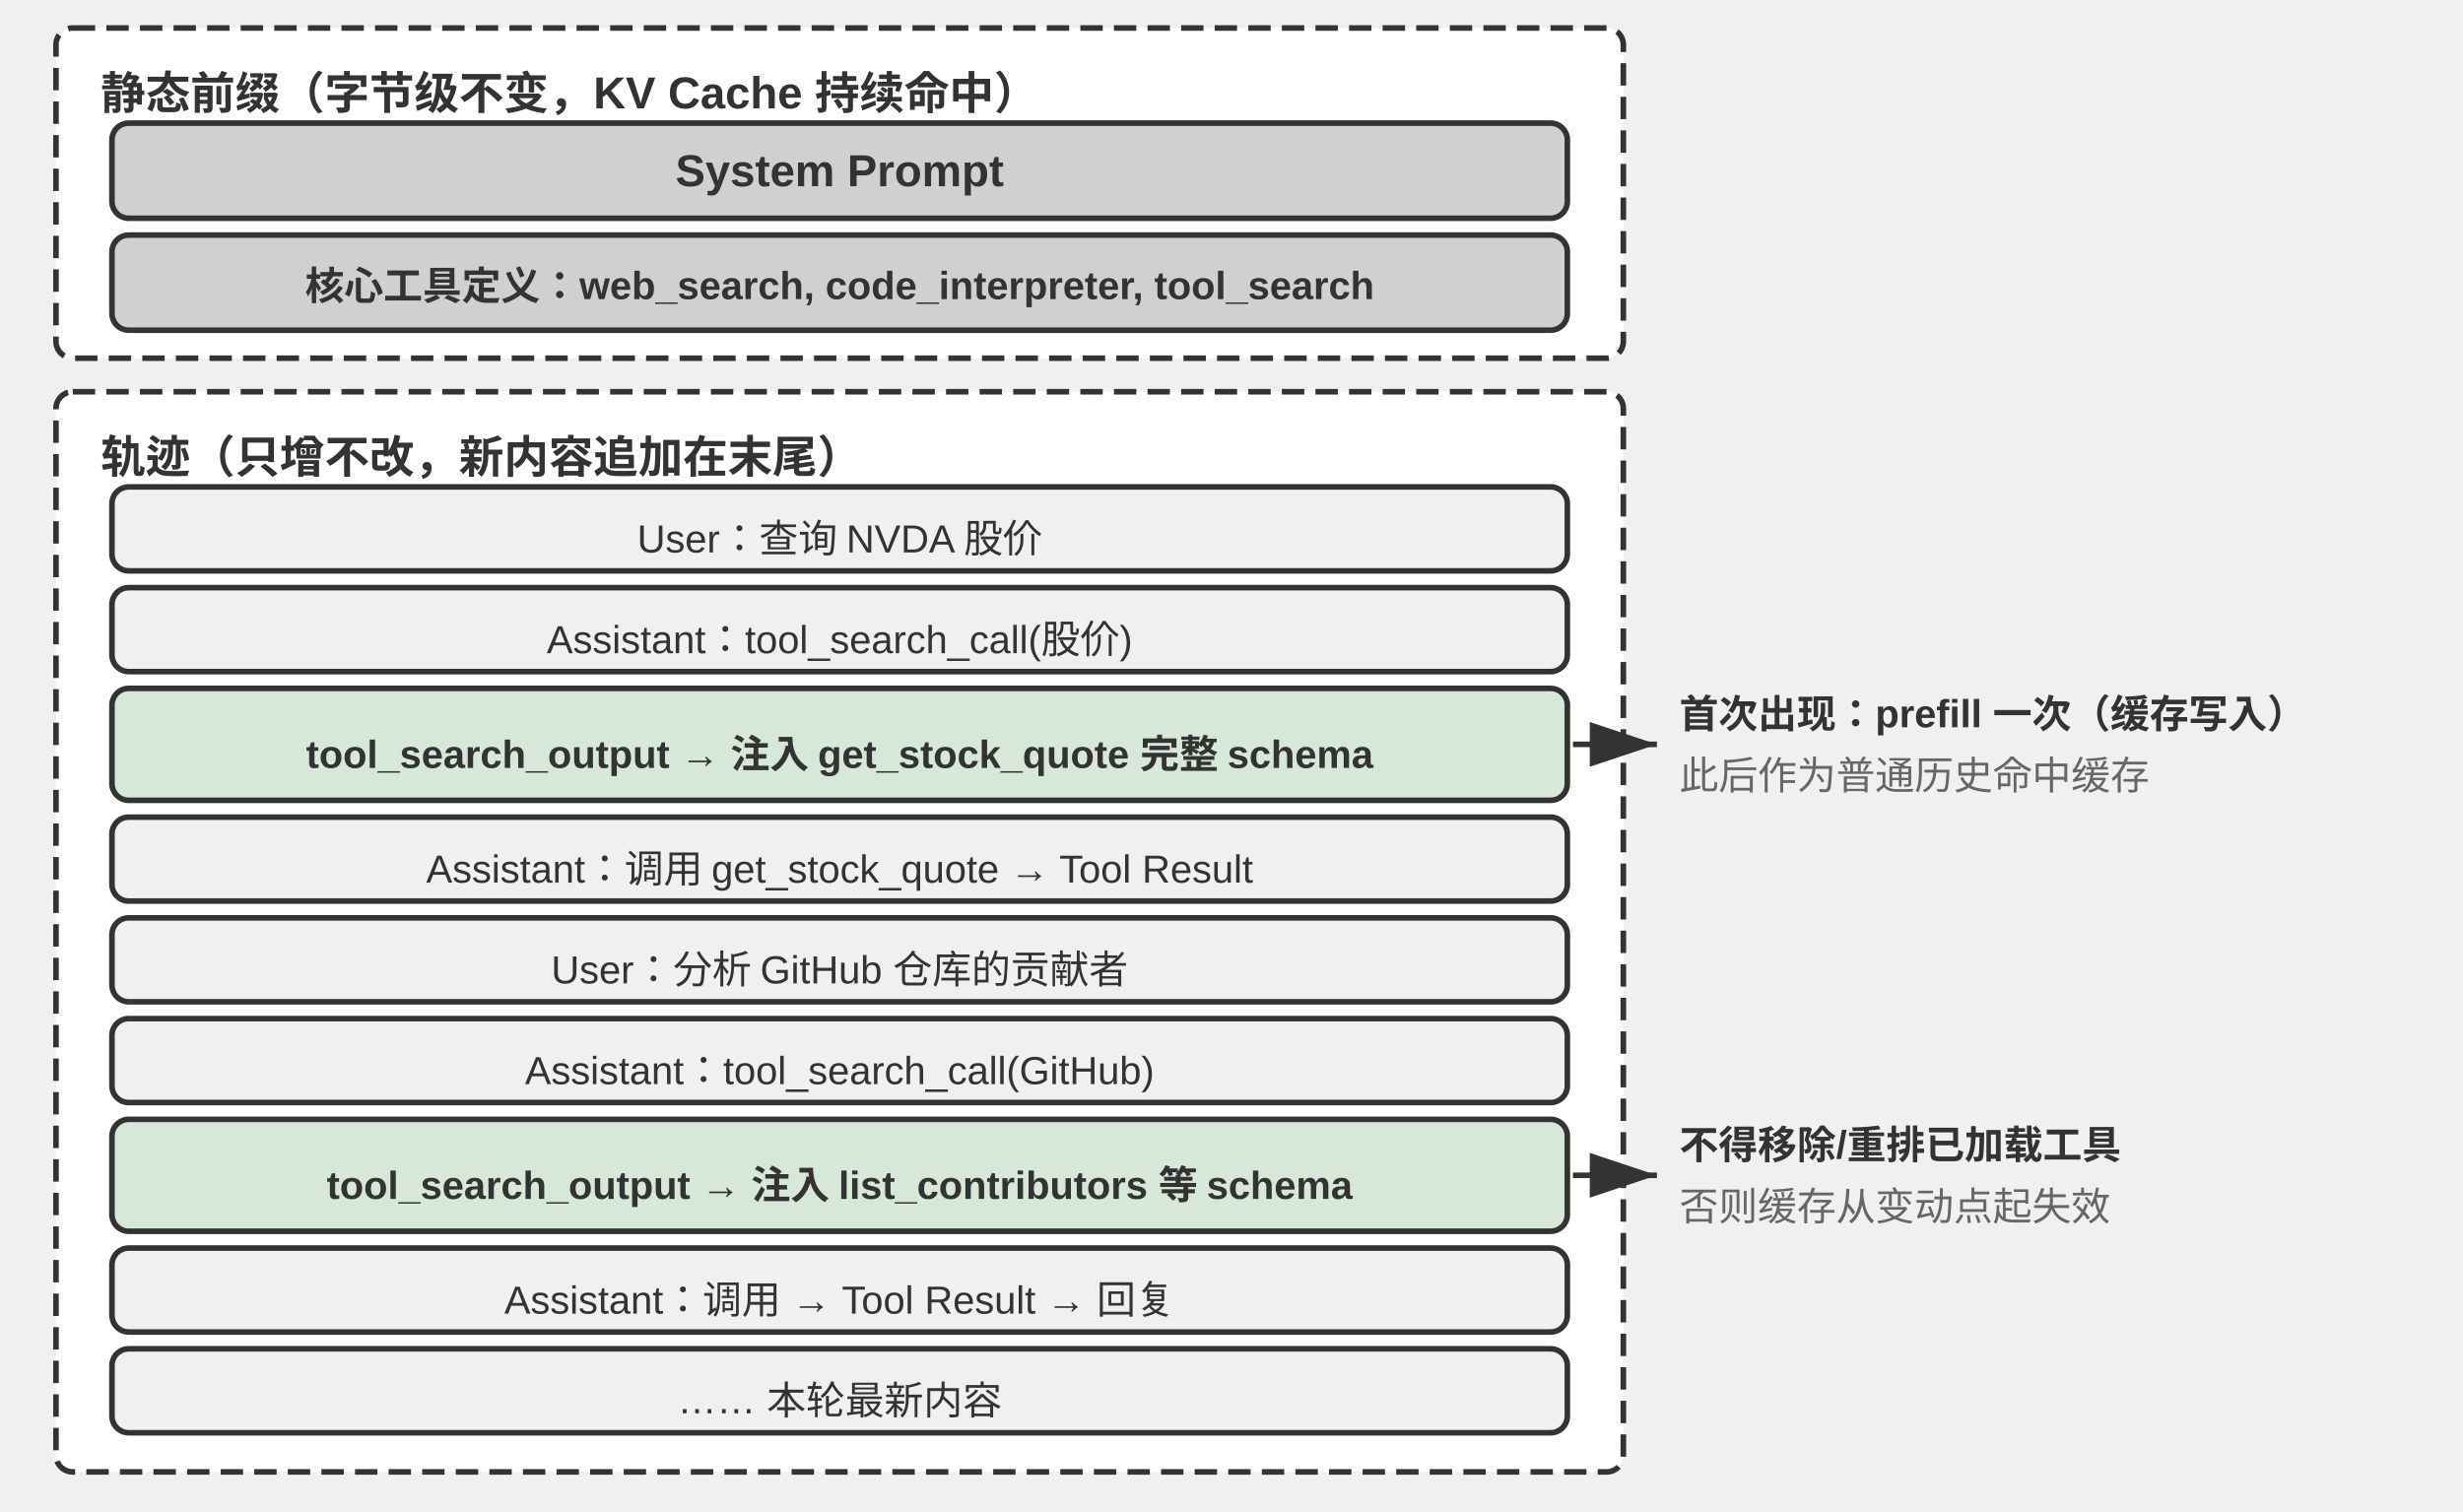
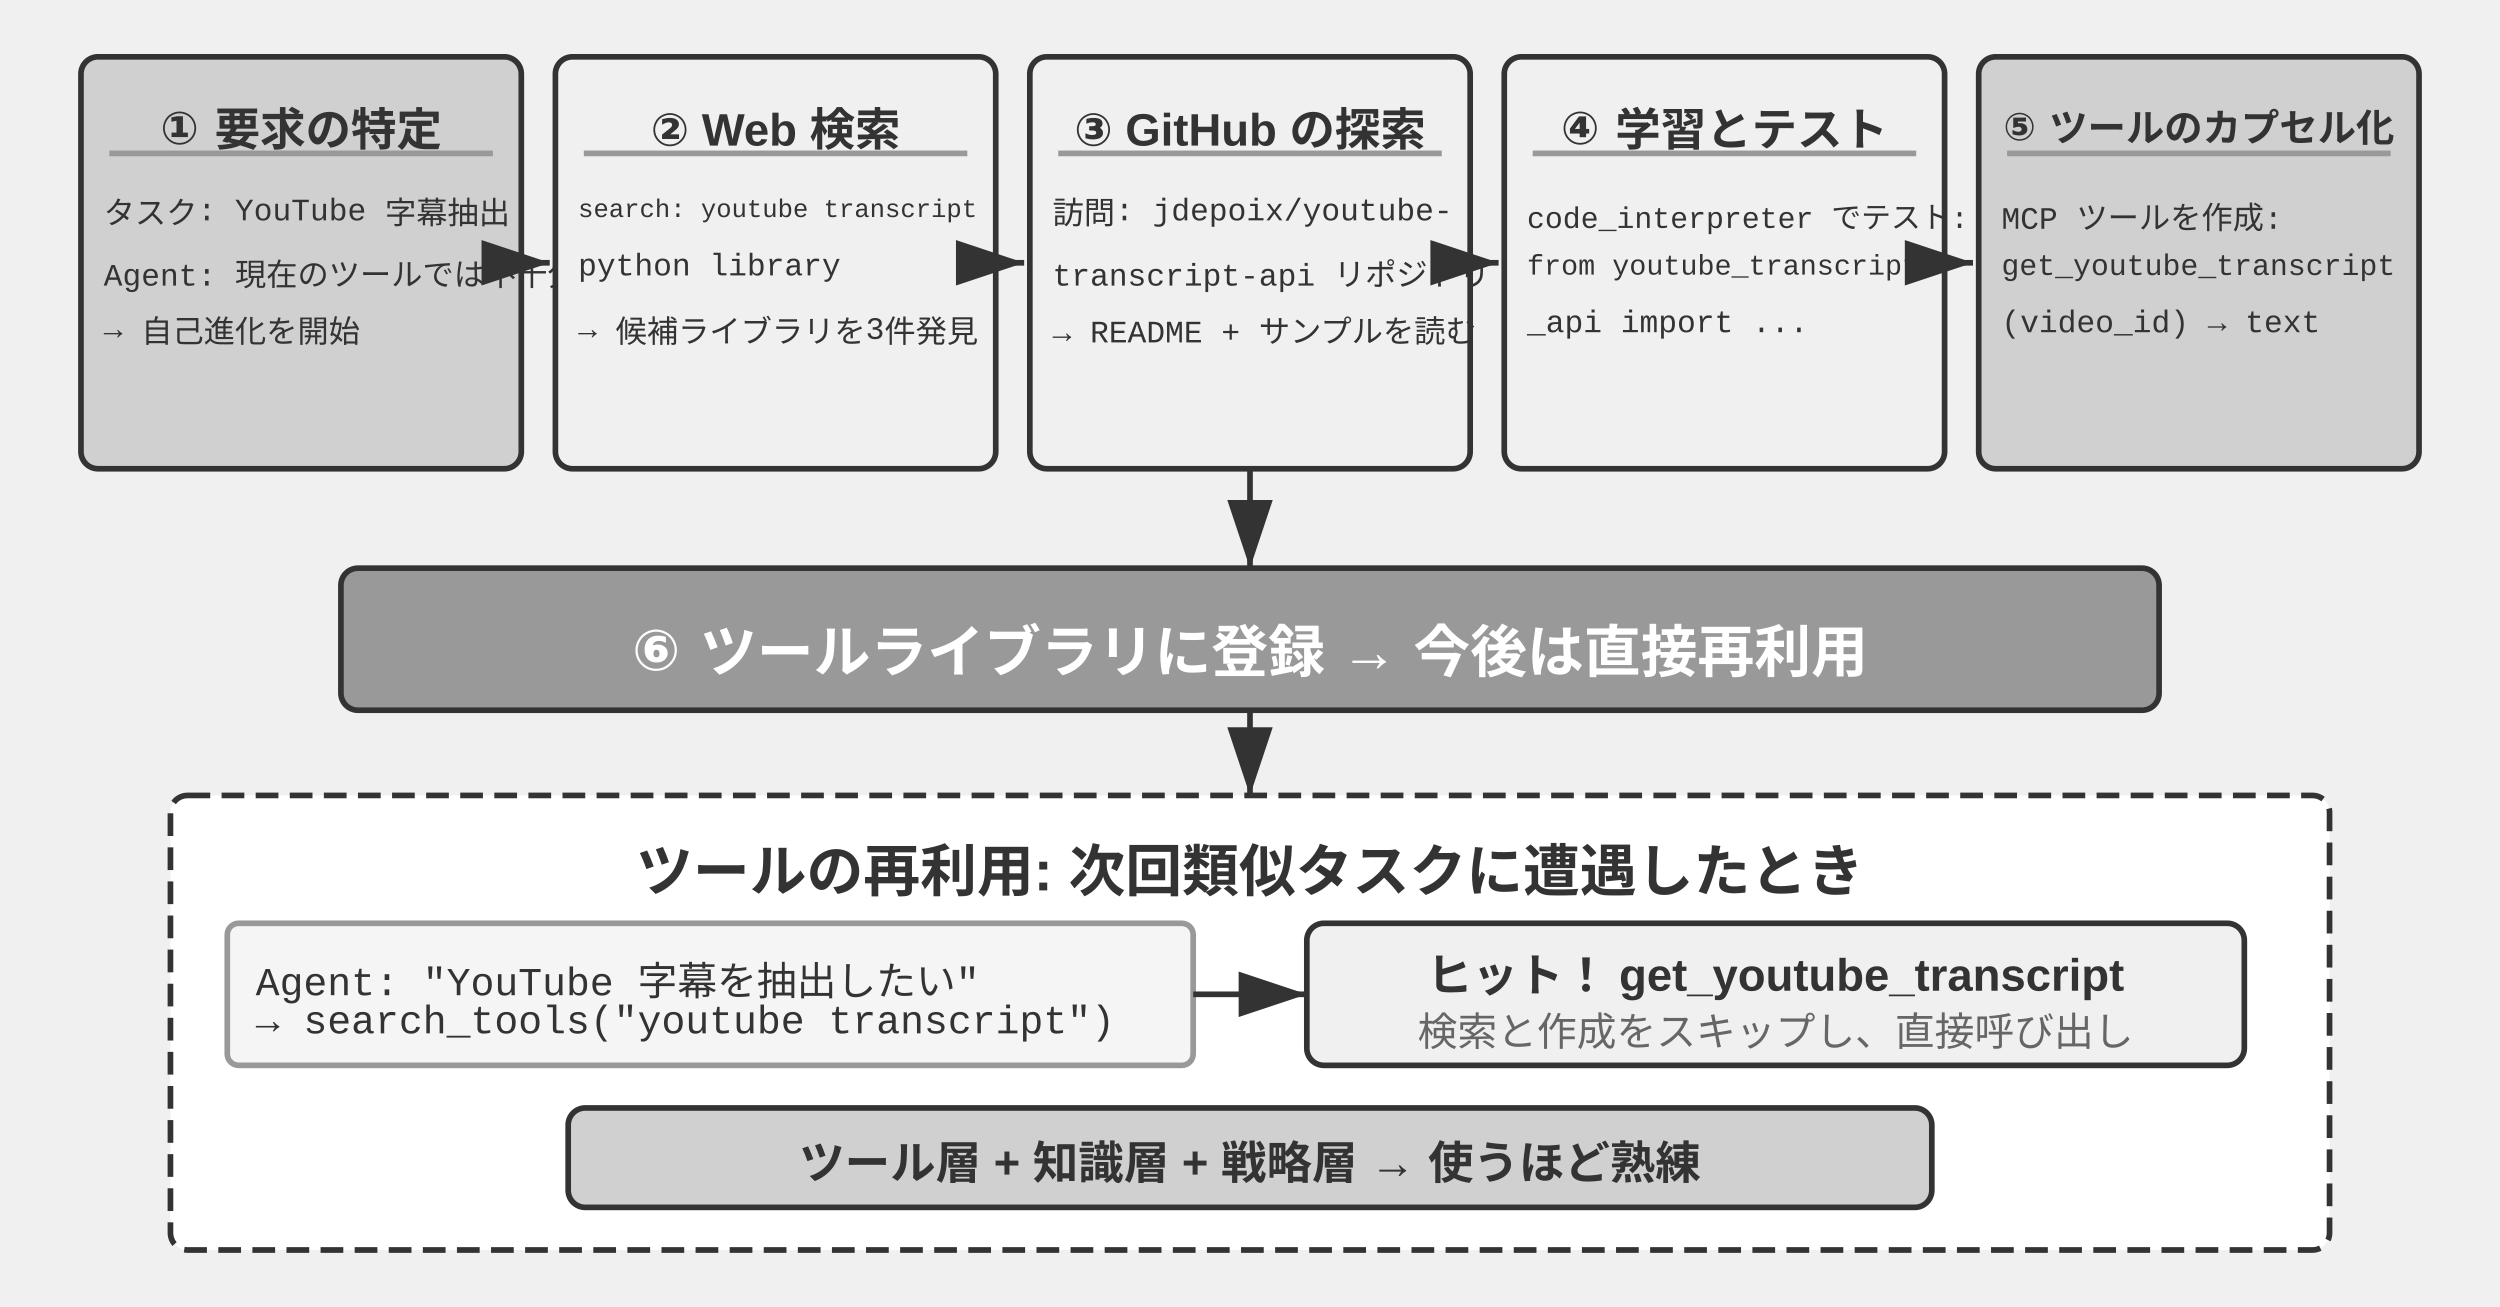
- <svg xmlns="http://www.w3.org/2000/svg" viewBox="0 40 880 540" width="880" height="540" style="background:#ffffff">
+ <svg xmlns="http://www.w3.org/2000/svg" viewBox="0 40 880 460" width="880" height="460" style="background:#ffffff">
  <defs>
    <marker id="ah" markerWidth="12" markerHeight="8" refX="12" refY="4" orient="auto">
      <polygon points="0 0, 12 4, 0 8" fill="#333333" />
    </marker>
    <marker id="ah-light" markerWidth="12" markerHeight="8" refX="12" refY="4" orient="auto">
      <polygon points="0 0, 12 4, 0 8" fill="#999999" />
    </marker>
  </defs>
-   <rect x="20" y="50" width="560" height="118" rx="6" fill="#ffffff" stroke="#333333" stroke-width="2" stroke-dasharray="8,4" />
-   <text x="36" y="72" font-family="Arial, 'Helvetica Neue', Helvetica, 'PingFang SC', 'Microsoft YaHei', sans-serif" font-size="16" fill="#333333" text-anchor="start" dominant-baseline="central" font-weight="bold">静态前缀（字节级不变，KV Cache 持续命中）</text>
-   <rect x="40" y="84" width="520" height="34" rx="6" fill="#d0d0d0" stroke="#333333" stroke-width="2" />
-   <text x="300.0" y="101" font-family="Arial, 'Helvetica Neue', Helvetica, 'PingFang SC', 'Microsoft YaHei', sans-serif" font-size="16" fill="#333333" text-anchor="middle" dominant-baseline="central" font-weight="bold">System Prompt</text>
-   <rect x="40" y="124" width="520" height="34" rx="6" fill="#d0d0d0" stroke="#333333" stroke-width="2" />
-   <text x="300.0" y="141" font-family="Arial, 'Helvetica Neue', Helvetica, 'PingFang SC', 'Microsoft YaHei', sans-serif" font-size="14" fill="#333333" text-anchor="middle" dominant-baseline="central" font-weight="bold">核心工具定义：web_search, code_interpreter, tool_search</text>
-   <rect x="20" y="180" width="560" height="386" rx="6" fill="#ffffff" stroke="#333333" stroke-width="2" stroke-dasharray="8,4" />
-   <text x="36" y="202" font-family="Arial, 'Helvetica Neue', Helvetica, 'PingFang SC', 'Microsoft YaHei', sans-serif" font-size="16" fill="#333333" text-anchor="start" dominant-baseline="central" font-weight="bold">轨迹（只增不改，新内容追加在末尾）</text>
-   <rect x="40" y="214" width="520" height="30" rx="6" fill="#f0f0f0" stroke="#333333" stroke-width="2" />
-   <text x="300.0" y="229.0" font-family="Arial, 'Helvetica Neue', Helvetica, 'PingFang SC', 'Microsoft YaHei', sans-serif" font-size="14" fill="#333333" text-anchor="middle" dominant-baseline="central" font-weight="normal">User：查询 NVDA 股价</text>
-   <rect x="40" y="250" width="520" height="30" rx="6" fill="#f0f0f0" stroke="#333333" stroke-width="2" />
-   <text x="300.0" y="265.0" font-family="Arial, 'Helvetica Neue', Helvetica, 'PingFang SC', 'Microsoft YaHei', sans-serif" font-size="14" fill="#333333" text-anchor="middle" dominant-baseline="central" font-weight="normal">Assistant：tool_search_call(股价)</text>
-   <rect x="40" y="286" width="520" height="40" rx="6" fill="#d8e8d8" stroke="#333333" stroke-width="2" />
-   <text x="300.0" y="306.0" font-family="Arial, 'Helvetica Neue', Helvetica, 'PingFang SC', 'Microsoft YaHei', sans-serif" font-size="14" fill="#333333" text-anchor="middle" dominant-baseline="central" font-weight="bold">tool_search_output → 注入 get_stock_quote 完整 schema</text>
-   <rect x="40" y="332" width="520" height="30" rx="6" fill="#f0f0f0" stroke="#333333" stroke-width="2" />
-   <text x="300.0" y="347.0" font-family="Arial, 'Helvetica Neue', Helvetica, 'PingFang SC', 'Microsoft YaHei', sans-serif" font-size="14" fill="#333333" text-anchor="middle" dominant-baseline="central" font-weight="normal">Assistant：调用 get_stock_quote → Tool Result</text>
-   <rect x="40" y="368" width="520" height="30" rx="6" fill="#f0f0f0" stroke="#333333" stroke-width="2" />
-   <text x="300.0" y="383.0" font-family="Arial, 'Helvetica Neue', Helvetica, 'PingFang SC', 'Microsoft YaHei', sans-serif" font-size="14" fill="#333333" text-anchor="middle" dominant-baseline="central" font-weight="normal">User：分析 GitHub 仓库的贡献者</text>
-   <rect x="40" y="404" width="520" height="30" rx="6" fill="#f0f0f0" stroke="#333333" stroke-width="2" />
-   <text x="300.0" y="419.0" font-family="Arial, 'Helvetica Neue', Helvetica, 'PingFang SC', 'Microsoft YaHei', sans-serif" font-size="14" fill="#333333" text-anchor="middle" dominant-baseline="central" font-weight="normal">Assistant：tool_search_call(GitHub)</text>
-   <rect x="40" y="440" width="520" height="40" rx="6" fill="#d8e8d8" stroke="#333333" stroke-width="2" />
-   <text x="300.0" y="460.0" font-family="Arial, 'Helvetica Neue', Helvetica, 'PingFang SC', 'Microsoft YaHei', sans-serif" font-size="14" fill="#333333" text-anchor="middle" dominant-baseline="central" font-weight="bold">tool_search_output → 注入 list_contributors 等 schema</text>
-   <rect x="40" y="486" width="520" height="30" rx="6" fill="#f0f0f0" stroke="#333333" stroke-width="2" />
-   <text x="300.0" y="501.0" font-family="Arial, 'Helvetica Neue', Helvetica, 'PingFang SC', 'Microsoft YaHei', sans-serif" font-size="14" fill="#333333" text-anchor="middle" dominant-baseline="central" font-weight="normal">Assistant：调用 → Tool Result → 回复</text>
-   <rect x="40" y="522" width="520" height="30" rx="6" fill="#f0f0f0" stroke="#333333" stroke-width="2" />
-   <text x="300.0" y="537.0" font-family="Arial, 'Helvetica Neue', Helvetica, 'PingFang SC', 'Microsoft YaHei', sans-serif" font-size="14" fill="#333333" text-anchor="middle" dominant-baseline="central" font-weight="normal">…… 本轮最新内容</text>
-   <line x1="562" y1="306.0" x2="592" y2="306.0" stroke="#333333" stroke-width="2" stroke-dasharray="8,4" marker-end="url(#ah)" />
-   <line x1="562" y1="460.0" x2="592" y2="460.0" stroke="#333333" stroke-width="2" stroke-dasharray="8,4" marker-end="url(#ah)" />
-   <text x="600" y="294.0" font-family="Arial, 'Helvetica Neue', Helvetica, 'PingFang SC', 'Microsoft YaHei', sans-serif" font-size="14" fill="#333333" text-anchor="start" dominant-baseline="central" font-weight="bold">首次出现：prefill 一次（缓存写入）</text>
-   <text x="600" y="316.0" font-family="Arial, 'Helvetica Neue', Helvetica, 'PingFang SC', 'Microsoft YaHei', sans-serif" font-size="14" fill="#666666" text-anchor="start" dominant-baseline="central" font-weight="normal">此后作为普通历史命中缓存</text>
-   <text x="600" y="448.0" font-family="Arial, 'Helvetica Neue', Helvetica, 'PingFang SC', 'Microsoft YaHei', sans-serif" font-size="14" fill="#333333" text-anchor="start" dominant-baseline="central" font-weight="bold">不得移除/重排已加载工具</text>
-   <text x="600" y="470.0" font-family="Arial, 'Helvetica Neue', Helvetica, 'PingFang SC', 'Microsoft YaHei', sans-serif" font-size="14" fill="#666666" text-anchor="start" dominant-baseline="central" font-weight="normal">否则缓存从变动点起失效</text>
+   <rect x="28.5" y="60" width="155" height="145" rx="6" fill="#d0d0d0" stroke="#333333" stroke-width="2" />
+   <text x="106.0" y="82" font-family="Arial, 'Helvetica Neue', Helvetica, 'PingFang SC', 'Microsoft YaHei', sans-serif" font-size="16" fill="#333333" text-anchor="middle" dominant-baseline="central" font-weight="bold">① 要求の特定</text>
+   <line x1="38.5" y1="94" x2="173.5" y2="94" stroke="#999999" stroke-width="2" />
+   <text x="36.5" y="114" font-family="'Courier New', Courier, monospace" font-size="11" fill="#333333" text-anchor="start" dominant-baseline="central">タスク: YouTube 字幕抽出</text>
+   <text x="36.5" y="134" font-family="'Courier New', Courier, monospace" font-size="11" fill="#333333" text-anchor="start" dominant-baseline="central">Agent: 現在のツールでは不十分</text>
+   <text x="36.5" y="154" font-family="'Courier New', Courier, monospace" font-size="11" fill="#333333" text-anchor="start" dominant-baseline="central">→ 自己進化を開始</text>
+   <line x1="185.5" y1="132.5" x2="193.5" y2="132.5" stroke="#333333" stroke-width="2" marker-end="url(#ah)" />
+   <rect x="195.5" y="60" width="155" height="145" rx="6" fill="#f0f0f0" stroke="#333333" stroke-width="2" />
+   <text x="273.0" y="82" font-family="Arial, 'Helvetica Neue', Helvetica, 'PingFang SC', 'Microsoft YaHei', sans-serif" font-size="16" fill="#333333" text-anchor="middle" dominant-baseline="central" font-weight="bold">② Web 検索</text>
+   <line x1="205.5" y1="94" x2="340.5" y2="94" stroke="#999999" stroke-width="2" />
+   <text x="203.5" y="114" font-family="'Courier New', Courier, monospace" font-size="9" fill="#333333" text-anchor="start" dominant-baseline="central">search: youtube transcript</text>
+   <text x="203.5" y="134" font-family="'Courier New', Courier, monospace" font-size="11" fill="#333333" text-anchor="start" dominant-baseline="central">python library</text>
+   <text x="203.5" y="154" font-family="'Courier New', Courier, monospace" font-size="11" fill="#333333" text-anchor="start" dominant-baseline="central">→ 候補ライブラリを3件発見</text>
+   <line x1="352.5" y1="132.5" x2="360.5" y2="132.5" stroke="#333333" stroke-width="2" marker-end="url(#ah)" />
+   <rect x="362.5" y="60" width="155" height="145" rx="6" fill="#f0f0f0" stroke="#333333" stroke-width="2" />
+   <text x="440.0" y="82" font-family="Arial, 'Helvetica Neue', Helvetica, 'PingFang SC', 'Microsoft YaHei', sans-serif" font-size="16" fill="#333333" text-anchor="middle" dominant-baseline="central" font-weight="bold">③ GitHub の探索</text>
+   <line x1="372.5" y1="94" x2="507.5" y2="94" stroke="#999999" stroke-width="2" />
+   <text x="370.5" y="114" font-family="'Courier New', Courier, monospace" font-size="11" fill="#333333" text-anchor="start" dominant-baseline="central">訪問: jdepoix/youtube-</text>
+   <text x="370.5" y="134" font-family="'Courier New', Courier, monospace" font-size="11" fill="#333333" text-anchor="start" dominant-baseline="central">transcript-api リポジトリ</text>
+   <text x="370.5" y="154" font-family="'Courier New', Courier, monospace" font-size="11" fill="#333333" text-anchor="start" dominant-baseline="central">→ README + サンプルを読む</text>
+   <line x1="519.5" y1="132.5" x2="527.5" y2="132.5" stroke="#333333" stroke-width="2" marker-end="url(#ah)" />
+   <rect x="529.5" y="60" width="155" height="145" rx="6" fill="#f0f0f0" stroke="#333333" stroke-width="2" />
+   <text x="607.0" y="82" font-family="Arial, 'Helvetica Neue', Helvetica, 'PingFang SC', 'Microsoft YaHei', sans-serif" font-size="16" fill="#333333" text-anchor="middle" dominant-baseline="central" font-weight="bold">④ 学習とテスト</text>
+   <line x1="539.5" y1="94" x2="674.5" y2="94" stroke="#999999" stroke-width="2" />
+   <text x="537.5" y="114" font-family="'Courier New', Courier, monospace" font-size="10.5" fill="#333333" text-anchor="start" dominant-baseline="central">code_interpreter でテスト:</text>
+   <text x="537.5" y="134" font-family="'Courier New', Courier, monospace" font-size="10" fill="#333333" text-anchor="start" dominant-baseline="central">from youtube_transcript</text>
+   <text x="537.5" y="154" font-family="'Courier New', Courier, monospace" font-size="11" fill="#333333" text-anchor="start" dominant-baseline="central">  _api import ...</text>
+   <line x1="686.5" y1="132.5" x2="694.5" y2="132.5" stroke="#333333" stroke-width="2" marker-end="url(#ah)" />
+   <rect x="696.5" y="60" width="155" height="145" rx="6" fill="#d0d0d0" stroke="#333333" stroke-width="2" />
+   <text x="774.0" y="82" font-family="Arial, 'Helvetica Neue', Helvetica, 'PingFang SC', 'Microsoft YaHei', sans-serif" font-size="13.5" fill="#333333" text-anchor="middle" dominant-baseline="central" font-weight="bold">⑤ ツールのカプセル化</text>
+   <line x1="706.5" y1="94" x2="841.5" y2="94" stroke="#999999" stroke-width="2" />
+   <text x="704.5" y="114" font-family="'Courier New', Courier, monospace" font-size="11" fill="#333333" text-anchor="start" dominant-baseline="central">MCP ツールを作成:</text>
+   <text x="704.5" y="134" font-family="'Courier New', Courier, monospace" font-size="10.5" fill="#333333" text-anchor="start" dominant-baseline="central">get_youtube_transcript</text>
+   <text x="704.5" y="154" font-family="'Courier New', Courier, monospace" font-size="11" fill="#333333" text-anchor="start" dominant-baseline="central">(video_id) → text</text>
+   <line x1="440.0" y1="205" x2="440.0" y2="240" stroke="#333333" stroke-width="2" marker-end="url(#ah)" />
+   <rect x="120" y="240" width="640" height="50" rx="6" fill="#999999" stroke="#333333" stroke-width="2" />
+   <text x="440.0" y="265" font-family="Arial, 'Helvetica Neue', Helvetica, 'PingFang SC', 'Microsoft YaHei', sans-serif" font-size="20" fill="#ffffff" text-anchor="middle" dominant-baseline="central" font-weight="bold">⑥ ツールライブラリに登録 → 今後は直接再利用</text>
+   <line x1="440.0" y1="290" x2="440.0" y2="320" stroke="#333333" stroke-width="2" marker-end="url(#ah)" />
+   <rect x="60" y="320" width="760" height="160" rx="6" fill="#ffffff" stroke="#333333" stroke-width="2" stroke-dasharray="8,4" />
+   <text x="440.0" y="345" font-family="Arial, 'Helvetica Neue', Helvetica, 'PingFang SC', 'Microsoft YaHei', sans-serif" font-size="20" fill="#333333" text-anchor="middle" dominant-baseline="central" font-weight="bold">ツールの再利用: 次回類似タスクに遭遇したとき</text>
+   <rect x="80" y="365" width="340" height="50" rx="4" fill="#f5f5f5" stroke="#999999" stroke-width="2" />
+   <text x="90" y="382" font-family="'Courier New', Courier, monospace" font-size="14" fill="#333333" text-anchor="start" dominant-baseline="central">Agent: "YouTube 字幕を抽出したい"</text>
+   <text x="90" y="400" font-family="'Courier New', Courier, monospace" font-size="14" fill="#333333" text-anchor="start" dominant-baseline="central">→ search_tools("youtube transcript")</text>
+   <line x1="420" y1="390" x2="460" y2="390" stroke="#333333" stroke-width="2" marker-end="url(#ah)" />
+   <rect x="460" y="365" width="330" height="50" rx="6" fill="#f0f0f0" stroke="#333333" stroke-width="2" />
+   <text x="625" y="382" font-family="Arial, 'Helvetica Neue', Helvetica, 'PingFang SC', 'Microsoft YaHei', sans-serif" font-size="16" fill="#333333" text-anchor="middle" dominant-baseline="central" font-weight="bold">ヒット！ get_youtube_transcript</text>
+   <text x="625" y="402" font-family="Arial, 'Helvetica Neue', Helvetica, 'PingFang SC', 'Microsoft YaHei', sans-serif" font-size="14" fill="#666666" text-anchor="middle" dominant-baseline="central" font-weight="normal">検索と作成をスキップし、直接呼び出し</text>
+   <rect x="200" y="430" width="480" height="35" rx="6" fill="#d0d0d0" stroke="#333333" stroke-width="2" />
+   <text x="440.0" y="448" font-family="Arial, 'Helvetica Neue', Helvetica, 'PingFang SC', 'Microsoft YaHei', sans-serif" font-size="16" fill="#333333" text-anchor="middle" dominant-baseline="central" font-weight="bold">ツール層 + 知識層 + 戦略層 → 使うほど熟練</text>
</svg>
